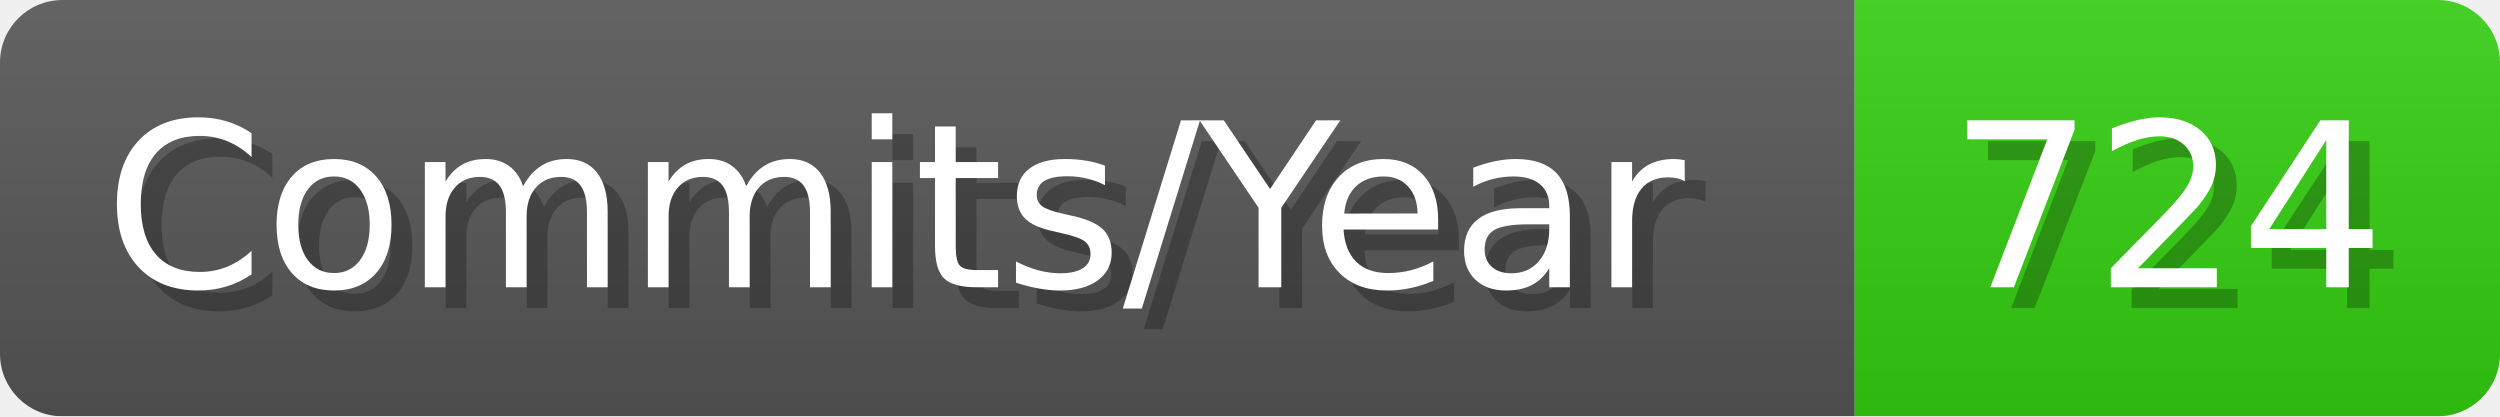
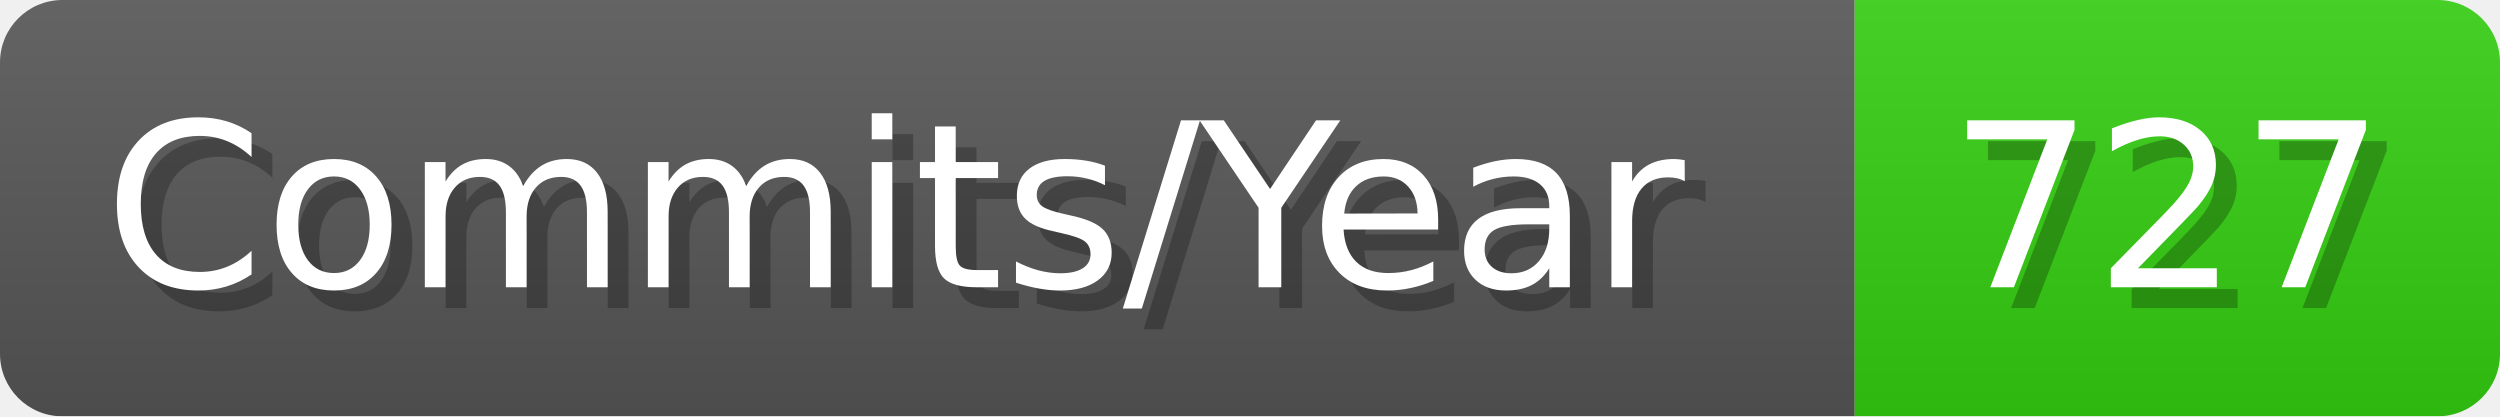
- <svg xmlns="http://www.w3.org/2000/svg" width="120.1" height="20" viewBox="0 0 1201 200" role="img" aria-label="Commits/Year: 724">
+ <svg xmlns="http://www.w3.org/2000/svg" width="120.1" height="20" viewBox="0 0 1201 200" role="img" aria-label="Commits/Year: 727">
  <linearGradient id="aUPdi" x2="0" y2="100%">
    <stop offset="0" stop-opacity=".1" stop-color="#EEE" />
    <stop offset="1" stop-opacity=".1" />
  </linearGradient>
  <mask id="WfAiQ">
    <rect width="1201" height="200" rx="30" fill="#FFF" />
  </mask>
  <g mask="url(#WfAiQ)">
    <rect width="891" height="200" fill="#555" />
    <rect width="310" height="200" fill="#3C1" x="891" />
    <rect width="1201" height="200" fill="url(#aUPdi)" />
  </g>
  <g aria-hidden="true" fill="#fff" text-anchor="start" font-family="Verdana,DejaVu Sans,sans-serif" font-size="110">
    <text x="60" y="148" textLength="791" fill="#000" opacity="0.25">Commits/Year</text>
    <text x="50" y="138" textLength="791">Commits/Year</text>
-     <text x="946" y="148" textLength="210" fill="#000" opacity="0.25">724</text>
-     <text x="936" y="138" textLength="210">724</text>
+     <text x="946" y="148" textLength="210" fill="#000" opacity="0.25">727</text>
+     <text x="936" y="138" textLength="210">727</text>
  </g>
</svg>
